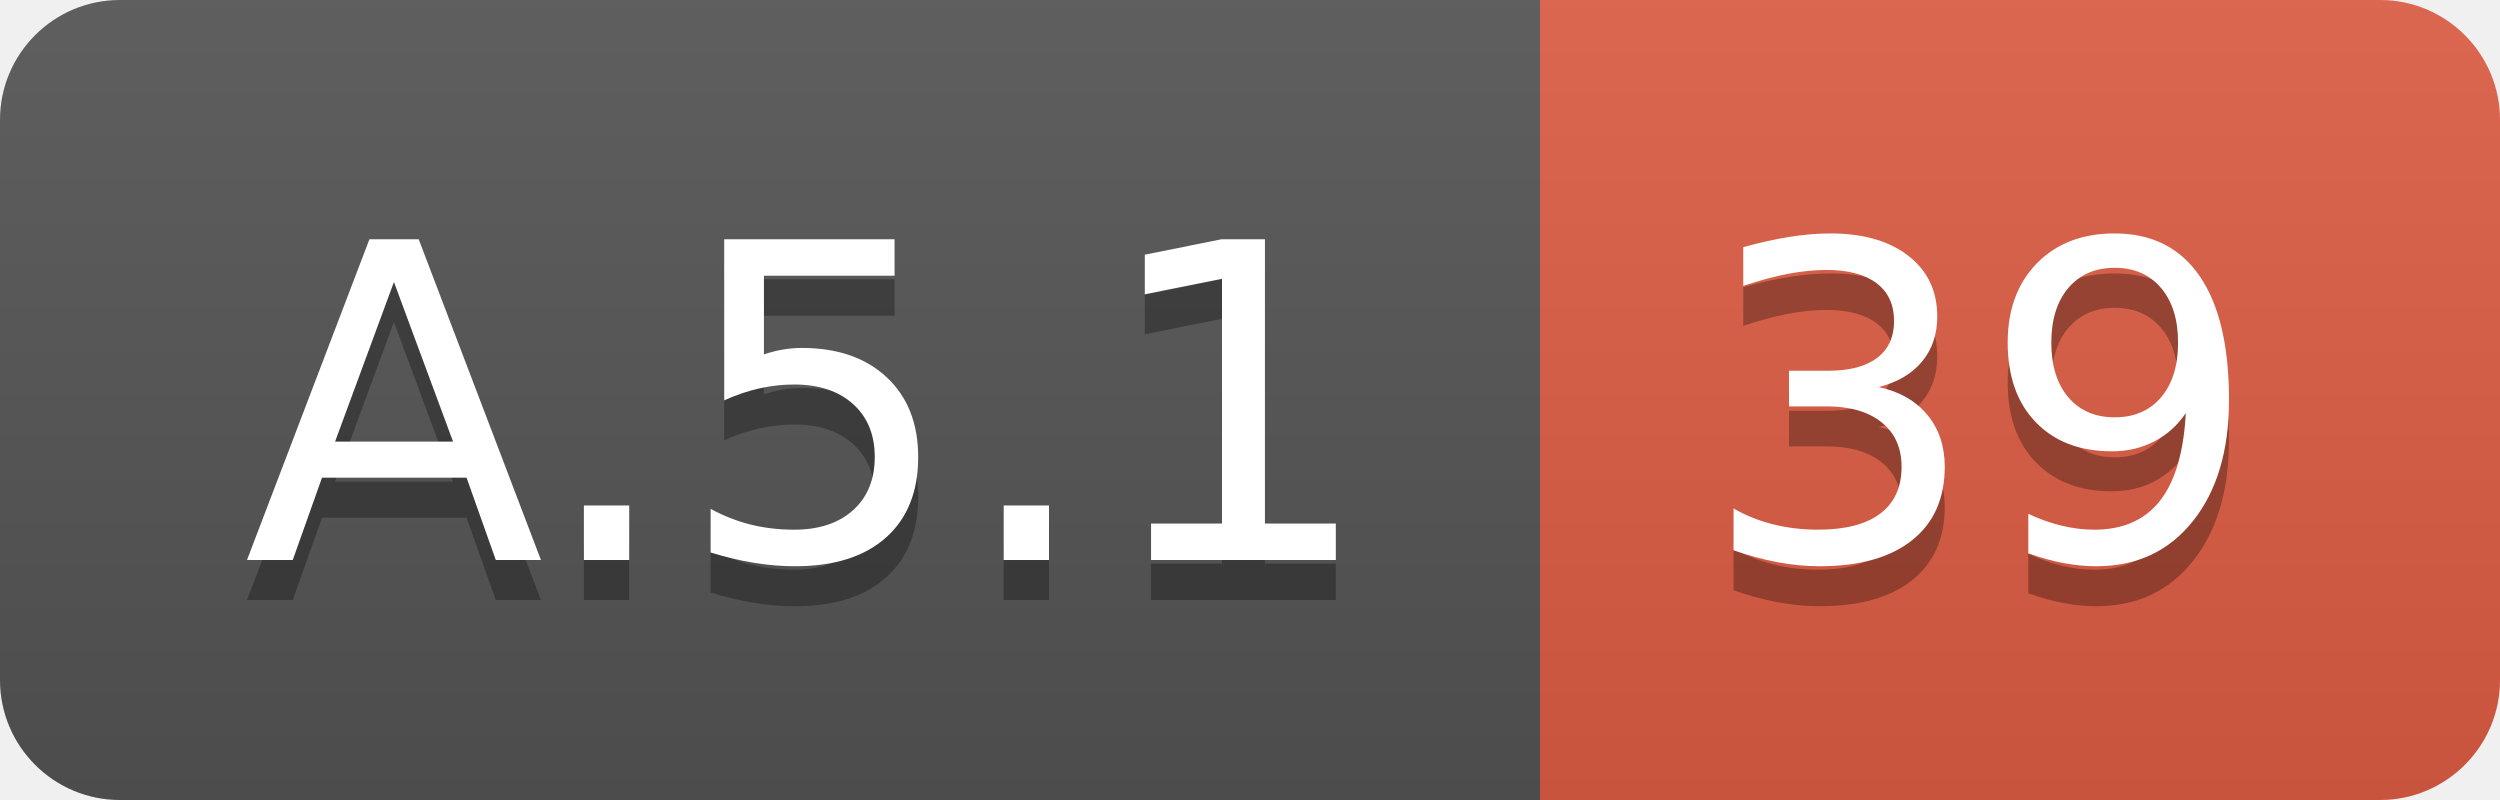
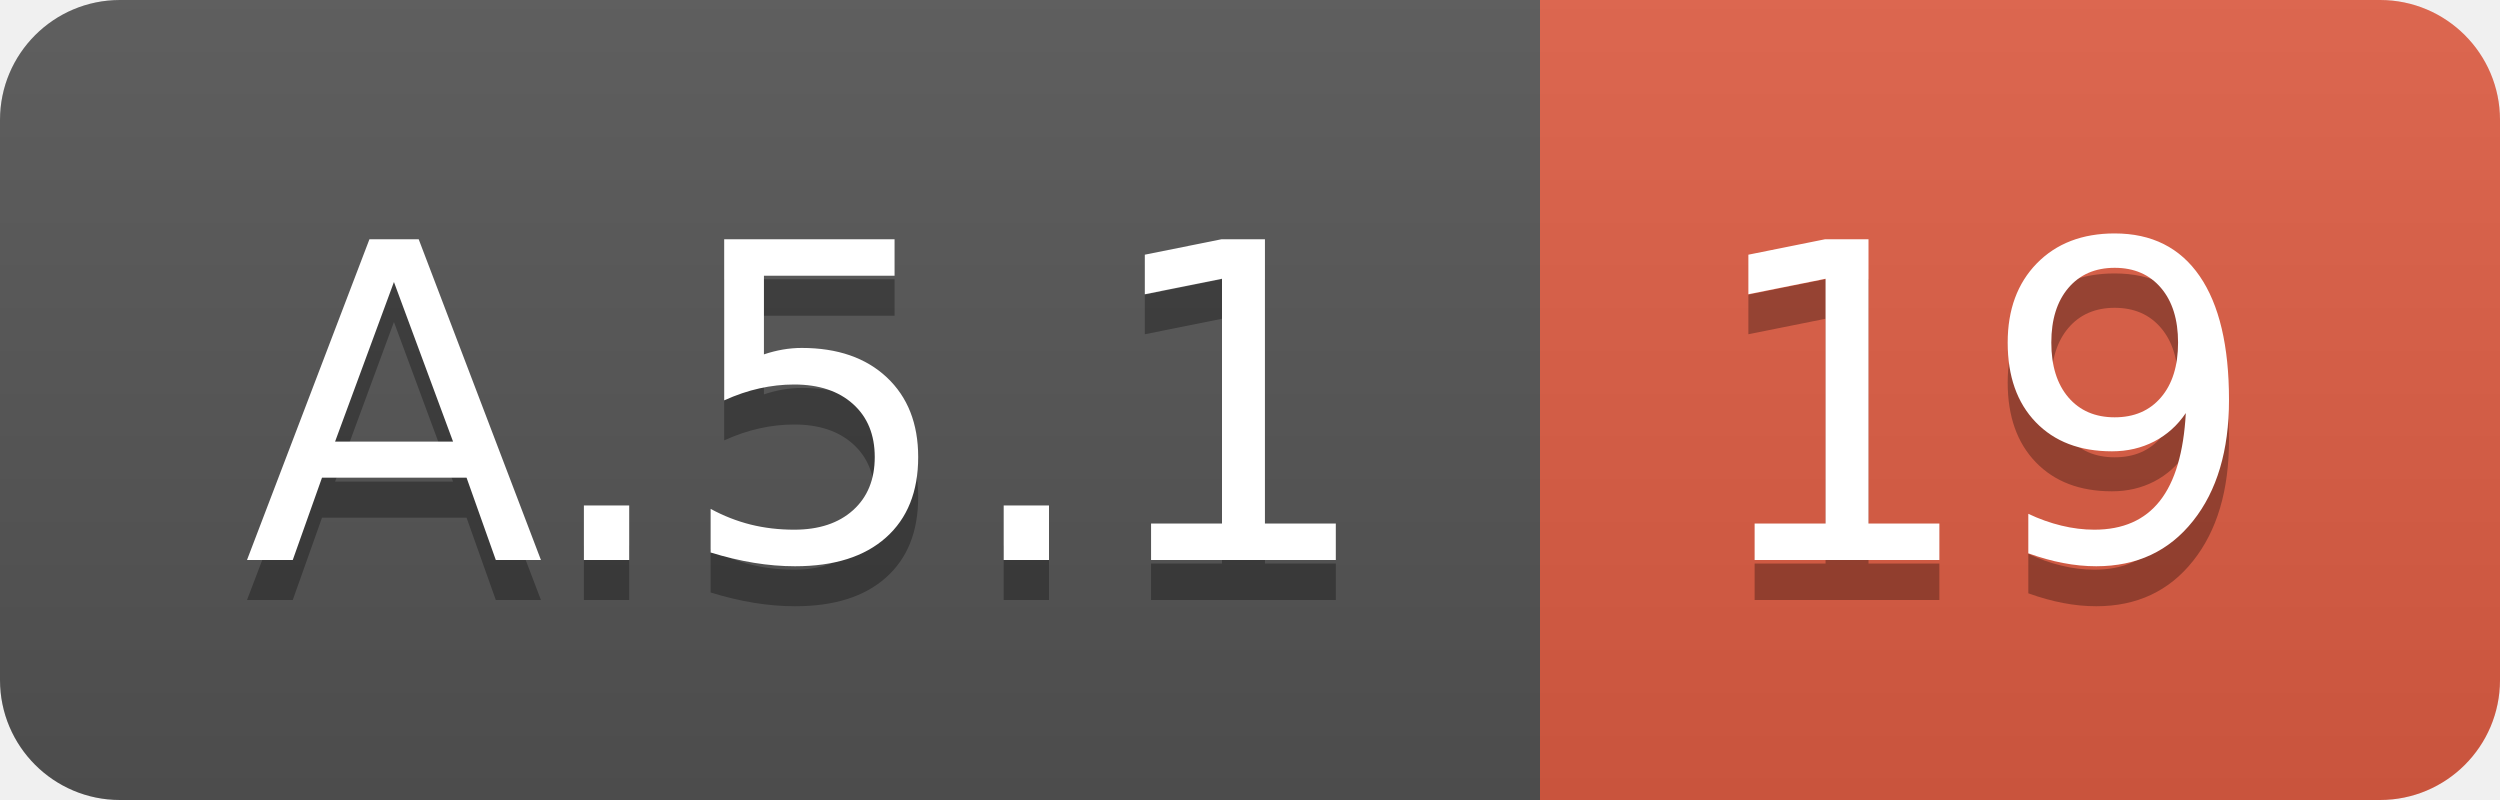
<svg xmlns="http://www.w3.org/2000/svg" width="62.5" height="20">
  <linearGradient id="smooth" x2="0" y2="100%">
    <stop offset="0" stop-color="#bbb" stop-opacity=".1" />
    <stop offset="1" stop-opacity=".1" />
  </linearGradient>
  <clipPath id="round">
    <rect width="62.5" height="20" rx="3" fill="#fff" />
  </clipPath>
  <g clip-path="url(#round)">
    <rect width="38.5" height="20" fill="#555" />
    <rect x="38.5" width="24.0" height="20" fill="#e05d44" />
    <rect width="62.5" height="20" fill="url(#smooth)" />
  </g>
  <g fill="#fff" text-anchor="middle" font-family="DejaVu Sans,Verdana,Geneva,sans-serif" font-size="110">
    <text x="202.5" y="150" fill="#010101" fill-opacity=".3" transform="scale(0.1)" textLength="285.0" lengthAdjust="spacing">A.5.1</text>
    <text x="202.5" y="140" transform="scale(0.1)" textLength="285.0" lengthAdjust="spacing">A.5.1</text>
-     <text x="495.0" y="150" fill="#010101" fill-opacity=".3" transform="scale(0.1)" textLength="140.0" lengthAdjust="spacing">39</text>
-     <text x="495.0" y="140" transform="scale(0.1)" textLength="140.0" lengthAdjust="spacing">39</text>
+     <text x="495.0" y="150" fill="#010101" fill-opacity=".3" transform="scale(0.1)" textLength="140.0" lengthAdjust="spacing">19</text>
+     <text x="495.0" y="140" transform="scale(0.1)" textLength="140.0" lengthAdjust="spacing">19</text>
  </g>
</svg>
